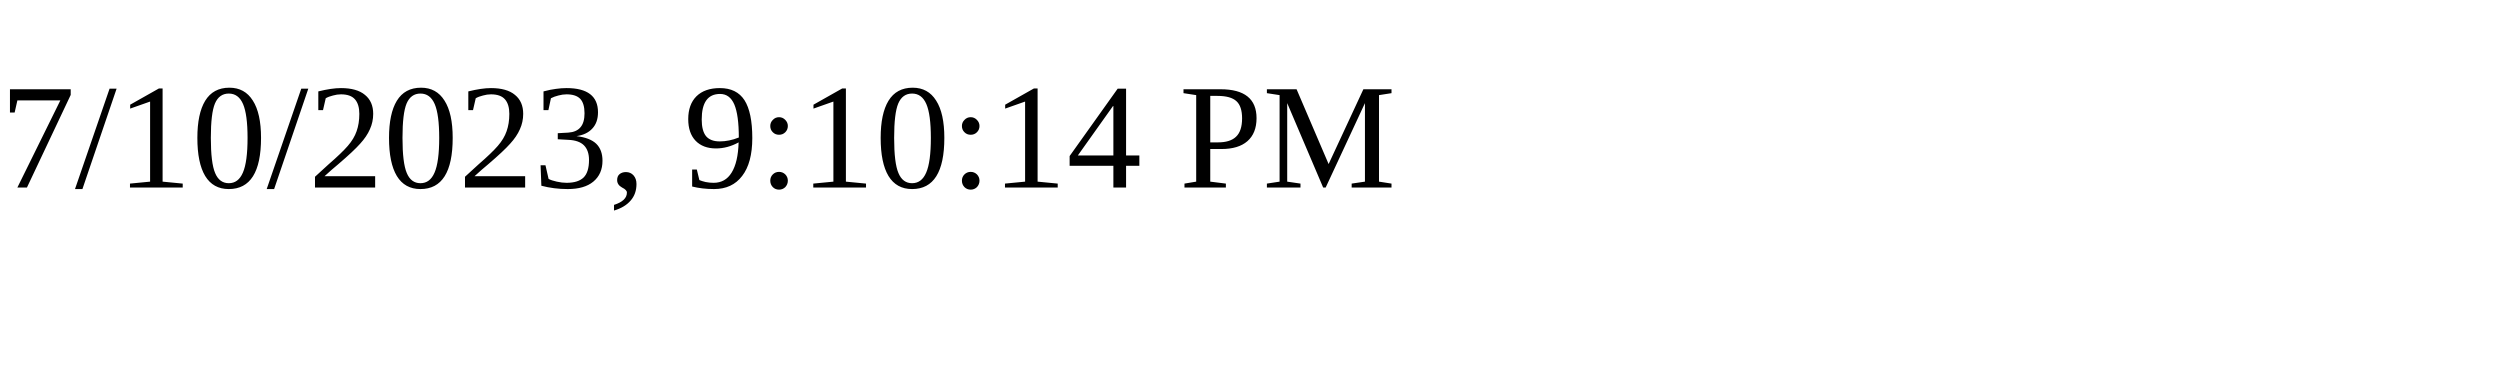
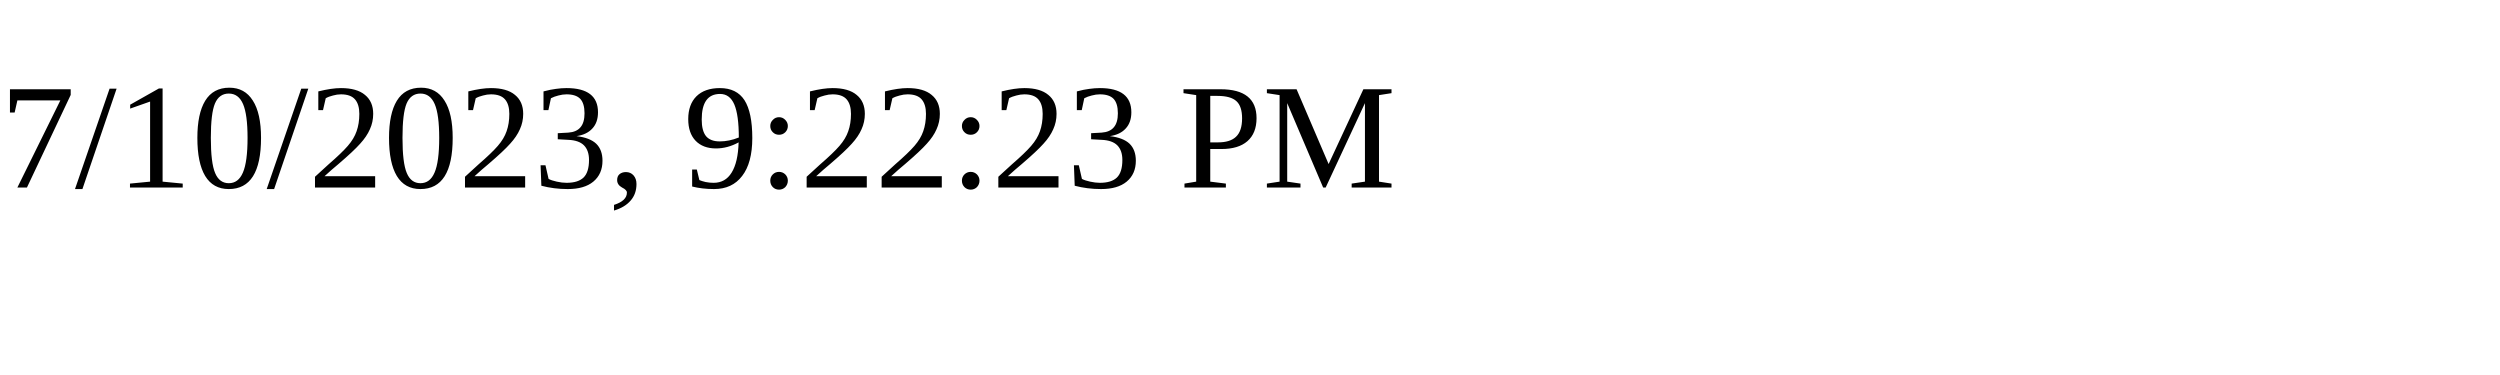
<svg xmlns="http://www.w3.org/2000/svg" height="30" width="200">
-   <text x="0" y="15">7/10/2023, 9:10:14 PM</text>
+   <text x="0" y="15">7/10/2023, 9:22:23 PM</text>
</svg>
